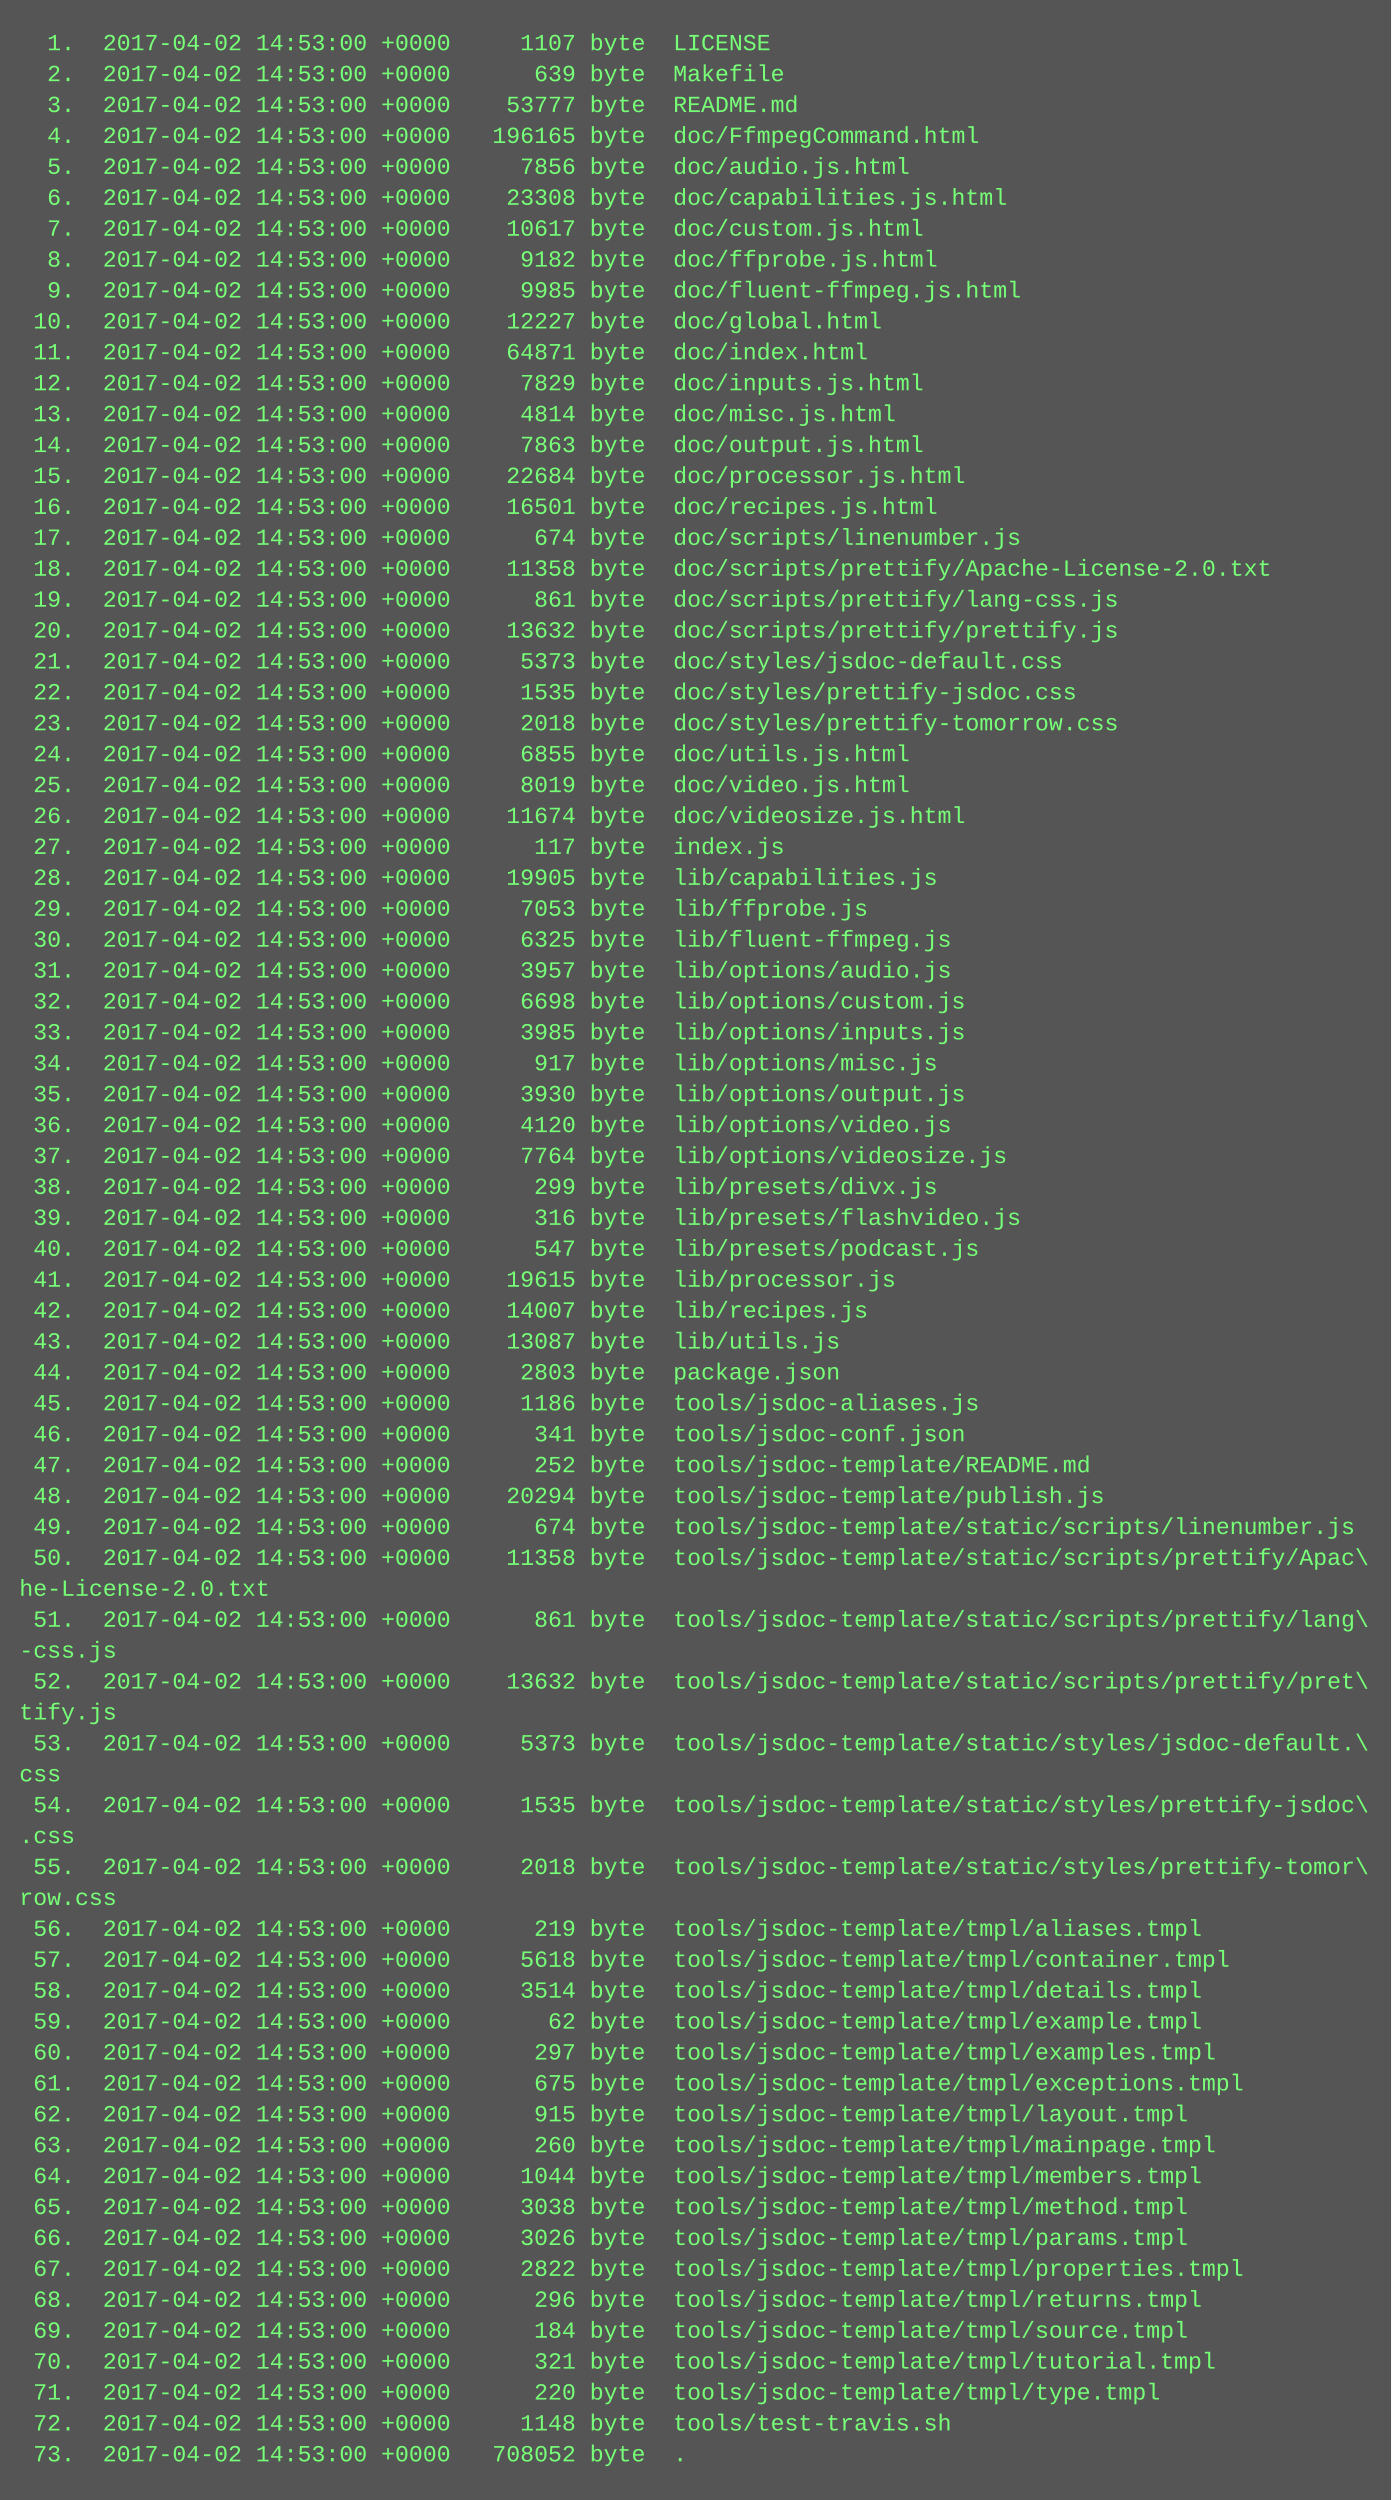
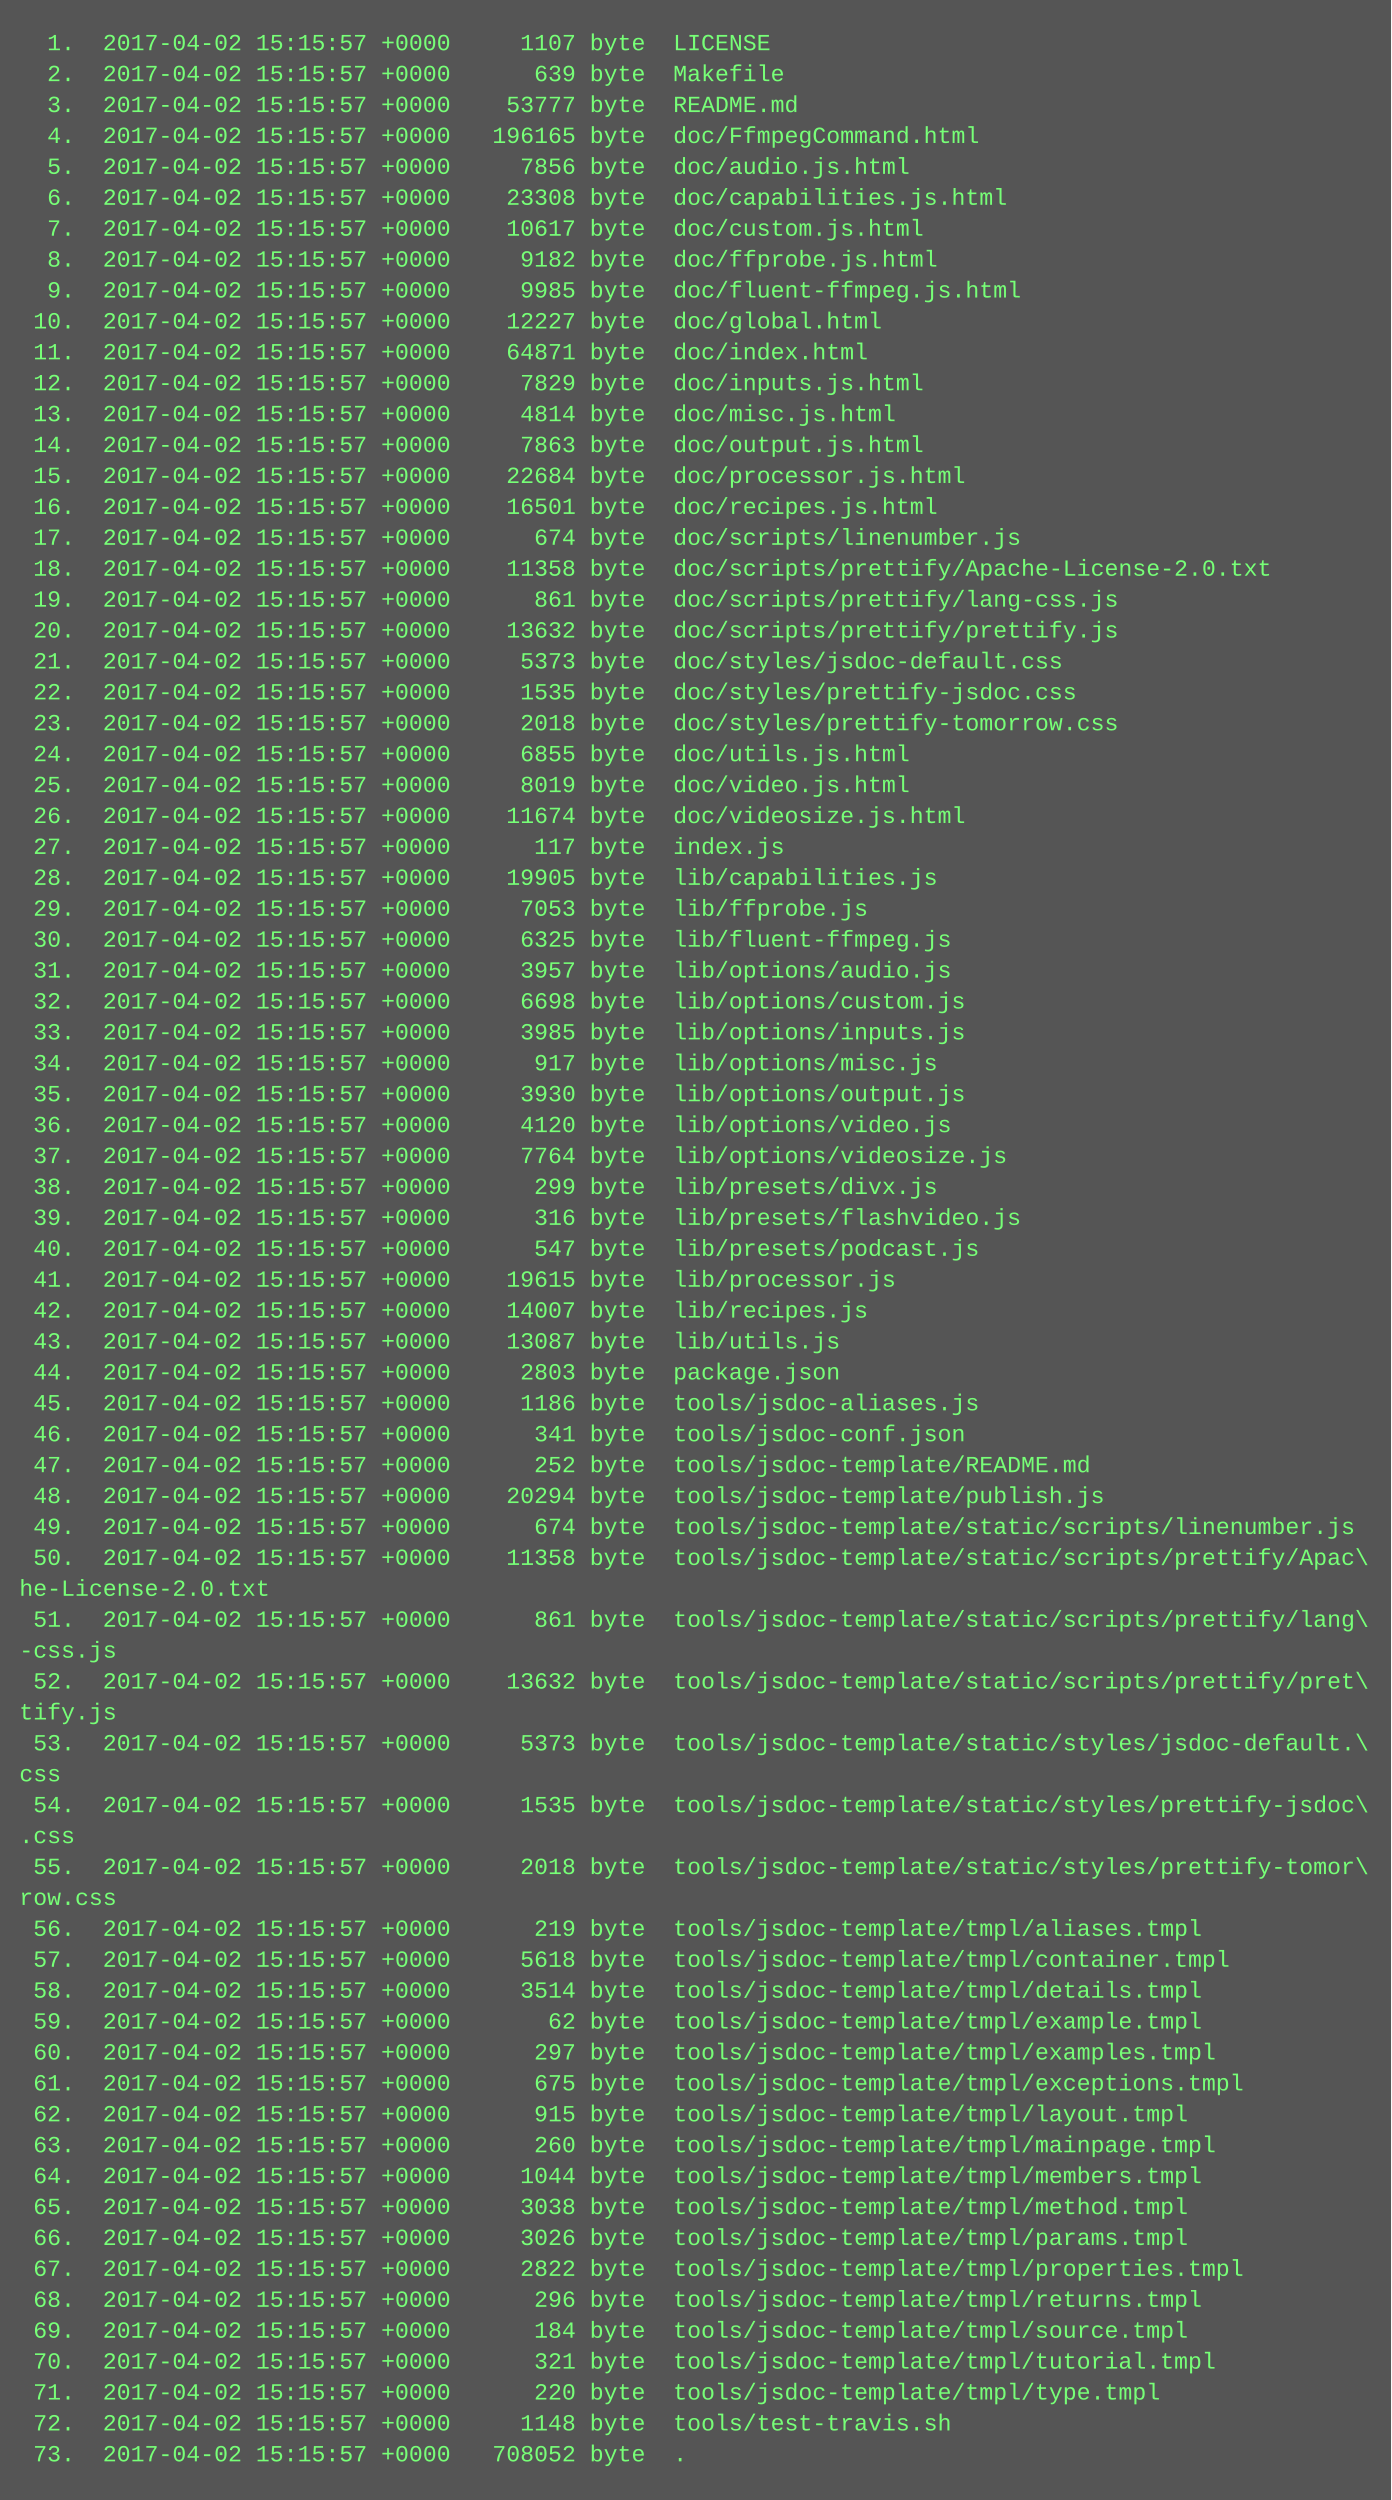
<svg xmlns="http://www.w3.org/2000/svg" height="1294" width="720">
  <rect height="1294" fill="#555" width="720" />
  <text fill="#7f7" font-family="Courier New" font-size="12" xml:space="preserve">
-     <tspan x="10" y="26">  1.  2017-04-02 14:53:00 +0000     1107 byte  LICENSE</tspan>
-     <tspan x="10" y="42">  2.  2017-04-02 14:53:00 +0000      639 byte  Makefile</tspan>
-     <tspan x="10" y="58">  3.  2017-04-02 14:53:00 +0000    53777 byte  README.md</tspan>
-     <tspan x="10" y="74">  4.  2017-04-02 14:53:00 +0000   196165 byte  doc/FfmpegCommand.html</tspan>
-     <tspan x="10" y="90">  5.  2017-04-02 14:53:00 +0000     7856 byte  doc/audio.js.html</tspan>
-     <tspan x="10" y="106">  6.  2017-04-02 14:53:00 +0000    23308 byte  doc/capabilities.js.html</tspan>
-     <tspan x="10" y="122">  7.  2017-04-02 14:53:00 +0000    10617 byte  doc/custom.js.html</tspan>
-     <tspan x="10" y="138">  8.  2017-04-02 14:53:00 +0000     9182 byte  doc/ffprobe.js.html</tspan>
-     <tspan x="10" y="154">  9.  2017-04-02 14:53:00 +0000     9985 byte  doc/fluent-ffmpeg.js.html</tspan>
-     <tspan x="10" y="170"> 10.  2017-04-02 14:53:00 +0000    12227 byte  doc/global.html</tspan>
-     <tspan x="10" y="186"> 11.  2017-04-02 14:53:00 +0000    64871 byte  doc/index.html</tspan>
-     <tspan x="10" y="202"> 12.  2017-04-02 14:53:00 +0000     7829 byte  doc/inputs.js.html</tspan>
-     <tspan x="10" y="218"> 13.  2017-04-02 14:53:00 +0000     4814 byte  doc/misc.js.html</tspan>
-     <tspan x="10" y="234"> 14.  2017-04-02 14:53:00 +0000     7863 byte  doc/output.js.html</tspan>
-     <tspan x="10" y="250"> 15.  2017-04-02 14:53:00 +0000    22684 byte  doc/processor.js.html</tspan>
-     <tspan x="10" y="266"> 16.  2017-04-02 14:53:00 +0000    16501 byte  doc/recipes.js.html</tspan>
-     <tspan x="10" y="282"> 17.  2017-04-02 14:53:00 +0000      674 byte  doc/scripts/linenumber.js</tspan>
-     <tspan x="10" y="298"> 18.  2017-04-02 14:53:00 +0000    11358 byte  doc/scripts/prettify/Apache-License-2.0.txt</tspan>
-     <tspan x="10" y="314"> 19.  2017-04-02 14:53:00 +0000      861 byte  doc/scripts/prettify/lang-css.js</tspan>
-     <tspan x="10" y="330"> 20.  2017-04-02 14:53:00 +0000    13632 byte  doc/scripts/prettify/prettify.js</tspan>
-     <tspan x="10" y="346"> 21.  2017-04-02 14:53:00 +0000     5373 byte  doc/styles/jsdoc-default.css</tspan>
-     <tspan x="10" y="362"> 22.  2017-04-02 14:53:00 +0000     1535 byte  doc/styles/prettify-jsdoc.css</tspan>
-     <tspan x="10" y="378"> 23.  2017-04-02 14:53:00 +0000     2018 byte  doc/styles/prettify-tomorrow.css</tspan>
-     <tspan x="10" y="394"> 24.  2017-04-02 14:53:00 +0000     6855 byte  doc/utils.js.html</tspan>
-     <tspan x="10" y="410"> 25.  2017-04-02 14:53:00 +0000     8019 byte  doc/video.js.html</tspan>
-     <tspan x="10" y="426"> 26.  2017-04-02 14:53:00 +0000    11674 byte  doc/videosize.js.html</tspan>
-     <tspan x="10" y="442"> 27.  2017-04-02 14:53:00 +0000      117 byte  index.js</tspan>
-     <tspan x="10" y="458"> 28.  2017-04-02 14:53:00 +0000    19905 byte  lib/capabilities.js</tspan>
-     <tspan x="10" y="474"> 29.  2017-04-02 14:53:00 +0000     7053 byte  lib/ffprobe.js</tspan>
-     <tspan x="10" y="490"> 30.  2017-04-02 14:53:00 +0000     6325 byte  lib/fluent-ffmpeg.js</tspan>
-     <tspan x="10" y="506"> 31.  2017-04-02 14:53:00 +0000     3957 byte  lib/options/audio.js</tspan>
-     <tspan x="10" y="522"> 32.  2017-04-02 14:53:00 +0000     6698 byte  lib/options/custom.js</tspan>
-     <tspan x="10" y="538"> 33.  2017-04-02 14:53:00 +0000     3985 byte  lib/options/inputs.js</tspan>
-     <tspan x="10" y="554"> 34.  2017-04-02 14:53:00 +0000      917 byte  lib/options/misc.js</tspan>
-     <tspan x="10" y="570"> 35.  2017-04-02 14:53:00 +0000     3930 byte  lib/options/output.js</tspan>
-     <tspan x="10" y="586"> 36.  2017-04-02 14:53:00 +0000     4120 byte  lib/options/video.js</tspan>
-     <tspan x="10" y="602"> 37.  2017-04-02 14:53:00 +0000     7764 byte  lib/options/videosize.js</tspan>
-     <tspan x="10" y="618"> 38.  2017-04-02 14:53:00 +0000      299 byte  lib/presets/divx.js</tspan>
-     <tspan x="10" y="634"> 39.  2017-04-02 14:53:00 +0000      316 byte  lib/presets/flashvideo.js</tspan>
-     <tspan x="10" y="650"> 40.  2017-04-02 14:53:00 +0000      547 byte  lib/presets/podcast.js</tspan>
-     <tspan x="10" y="666"> 41.  2017-04-02 14:53:00 +0000    19615 byte  lib/processor.js</tspan>
-     <tspan x="10" y="682"> 42.  2017-04-02 14:53:00 +0000    14007 byte  lib/recipes.js</tspan>
-     <tspan x="10" y="698"> 43.  2017-04-02 14:53:00 +0000    13087 byte  lib/utils.js</tspan>
-     <tspan x="10" y="714"> 44.  2017-04-02 14:53:00 +0000     2803 byte  package.json</tspan>
-     <tspan x="10" y="730"> 45.  2017-04-02 14:53:00 +0000     1186 byte  tools/jsdoc-aliases.js</tspan>
-     <tspan x="10" y="746"> 46.  2017-04-02 14:53:00 +0000      341 byte  tools/jsdoc-conf.json</tspan>
-     <tspan x="10" y="762"> 47.  2017-04-02 14:53:00 +0000      252 byte  tools/jsdoc-template/README.md</tspan>
-     <tspan x="10" y="778"> 48.  2017-04-02 14:53:00 +0000    20294 byte  tools/jsdoc-template/publish.js</tspan>
-     <tspan x="10" y="794"> 49.  2017-04-02 14:53:00 +0000      674 byte  tools/jsdoc-template/static/scripts/linenumber.js</tspan>
-     <tspan x="10" y="810"> 50.  2017-04-02 14:53:00 +0000    11358 byte  tools/jsdoc-template/static/scripts/prettify/Apac\</tspan>
+     <tspan x="10" y="26">  1.  2017-04-02 15:15:57 +0000     1107 byte  LICENSE</tspan>
+     <tspan x="10" y="42">  2.  2017-04-02 15:15:57 +0000      639 byte  Makefile</tspan>
+     <tspan x="10" y="58">  3.  2017-04-02 15:15:57 +0000    53777 byte  README.md</tspan>
+     <tspan x="10" y="74">  4.  2017-04-02 15:15:57 +0000   196165 byte  doc/FfmpegCommand.html</tspan>
+     <tspan x="10" y="90">  5.  2017-04-02 15:15:57 +0000     7856 byte  doc/audio.js.html</tspan>
+     <tspan x="10" y="106">  6.  2017-04-02 15:15:57 +0000    23308 byte  doc/capabilities.js.html</tspan>
+     <tspan x="10" y="122">  7.  2017-04-02 15:15:57 +0000    10617 byte  doc/custom.js.html</tspan>
+     <tspan x="10" y="138">  8.  2017-04-02 15:15:57 +0000     9182 byte  doc/ffprobe.js.html</tspan>
+     <tspan x="10" y="154">  9.  2017-04-02 15:15:57 +0000     9985 byte  doc/fluent-ffmpeg.js.html</tspan>
+     <tspan x="10" y="170"> 10.  2017-04-02 15:15:57 +0000    12227 byte  doc/global.html</tspan>
+     <tspan x="10" y="186"> 11.  2017-04-02 15:15:57 +0000    64871 byte  doc/index.html</tspan>
+     <tspan x="10" y="202"> 12.  2017-04-02 15:15:57 +0000     7829 byte  doc/inputs.js.html</tspan>
+     <tspan x="10" y="218"> 13.  2017-04-02 15:15:57 +0000     4814 byte  doc/misc.js.html</tspan>
+     <tspan x="10" y="234"> 14.  2017-04-02 15:15:57 +0000     7863 byte  doc/output.js.html</tspan>
+     <tspan x="10" y="250"> 15.  2017-04-02 15:15:57 +0000    22684 byte  doc/processor.js.html</tspan>
+     <tspan x="10" y="266"> 16.  2017-04-02 15:15:57 +0000    16501 byte  doc/recipes.js.html</tspan>
+     <tspan x="10" y="282"> 17.  2017-04-02 15:15:57 +0000      674 byte  doc/scripts/linenumber.js</tspan>
+     <tspan x="10" y="298"> 18.  2017-04-02 15:15:57 +0000    11358 byte  doc/scripts/prettify/Apache-License-2.0.txt</tspan>
+     <tspan x="10" y="314"> 19.  2017-04-02 15:15:57 +0000      861 byte  doc/scripts/prettify/lang-css.js</tspan>
+     <tspan x="10" y="330"> 20.  2017-04-02 15:15:57 +0000    13632 byte  doc/scripts/prettify/prettify.js</tspan>
+     <tspan x="10" y="346"> 21.  2017-04-02 15:15:57 +0000     5373 byte  doc/styles/jsdoc-default.css</tspan>
+     <tspan x="10" y="362"> 22.  2017-04-02 15:15:57 +0000     1535 byte  doc/styles/prettify-jsdoc.css</tspan>
+     <tspan x="10" y="378"> 23.  2017-04-02 15:15:57 +0000     2018 byte  doc/styles/prettify-tomorrow.css</tspan>
+     <tspan x="10" y="394"> 24.  2017-04-02 15:15:57 +0000     6855 byte  doc/utils.js.html</tspan>
+     <tspan x="10" y="410"> 25.  2017-04-02 15:15:57 +0000     8019 byte  doc/video.js.html</tspan>
+     <tspan x="10" y="426"> 26.  2017-04-02 15:15:57 +0000    11674 byte  doc/videosize.js.html</tspan>
+     <tspan x="10" y="442"> 27.  2017-04-02 15:15:57 +0000      117 byte  index.js</tspan>
+     <tspan x="10" y="458"> 28.  2017-04-02 15:15:57 +0000    19905 byte  lib/capabilities.js</tspan>
+     <tspan x="10" y="474"> 29.  2017-04-02 15:15:57 +0000     7053 byte  lib/ffprobe.js</tspan>
+     <tspan x="10" y="490"> 30.  2017-04-02 15:15:57 +0000     6325 byte  lib/fluent-ffmpeg.js</tspan>
+     <tspan x="10" y="506"> 31.  2017-04-02 15:15:57 +0000     3957 byte  lib/options/audio.js</tspan>
+     <tspan x="10" y="522"> 32.  2017-04-02 15:15:57 +0000     6698 byte  lib/options/custom.js</tspan>
+     <tspan x="10" y="538"> 33.  2017-04-02 15:15:57 +0000     3985 byte  lib/options/inputs.js</tspan>
+     <tspan x="10" y="554"> 34.  2017-04-02 15:15:57 +0000      917 byte  lib/options/misc.js</tspan>
+     <tspan x="10" y="570"> 35.  2017-04-02 15:15:57 +0000     3930 byte  lib/options/output.js</tspan>
+     <tspan x="10" y="586"> 36.  2017-04-02 15:15:57 +0000     4120 byte  lib/options/video.js</tspan>
+     <tspan x="10" y="602"> 37.  2017-04-02 15:15:57 +0000     7764 byte  lib/options/videosize.js</tspan>
+     <tspan x="10" y="618"> 38.  2017-04-02 15:15:57 +0000      299 byte  lib/presets/divx.js</tspan>
+     <tspan x="10" y="634"> 39.  2017-04-02 15:15:57 +0000      316 byte  lib/presets/flashvideo.js</tspan>
+     <tspan x="10" y="650"> 40.  2017-04-02 15:15:57 +0000      547 byte  lib/presets/podcast.js</tspan>
+     <tspan x="10" y="666"> 41.  2017-04-02 15:15:57 +0000    19615 byte  lib/processor.js</tspan>
+     <tspan x="10" y="682"> 42.  2017-04-02 15:15:57 +0000    14007 byte  lib/recipes.js</tspan>
+     <tspan x="10" y="698"> 43.  2017-04-02 15:15:57 +0000    13087 byte  lib/utils.js</tspan>
+     <tspan x="10" y="714"> 44.  2017-04-02 15:15:57 +0000     2803 byte  package.json</tspan>
+     <tspan x="10" y="730"> 45.  2017-04-02 15:15:57 +0000     1186 byte  tools/jsdoc-aliases.js</tspan>
+     <tspan x="10" y="746"> 46.  2017-04-02 15:15:57 +0000      341 byte  tools/jsdoc-conf.json</tspan>
+     <tspan x="10" y="762"> 47.  2017-04-02 15:15:57 +0000      252 byte  tools/jsdoc-template/README.md</tspan>
+     <tspan x="10" y="778"> 48.  2017-04-02 15:15:57 +0000    20294 byte  tools/jsdoc-template/publish.js</tspan>
+     <tspan x="10" y="794"> 49.  2017-04-02 15:15:57 +0000      674 byte  tools/jsdoc-template/static/scripts/linenumber.js</tspan>
+     <tspan x="10" y="810"> 50.  2017-04-02 15:15:57 +0000    11358 byte  tools/jsdoc-template/static/scripts/prettify/Apac\</tspan>
    <tspan x="10" y="826">he-License-2.0.txt</tspan>
-     <tspan x="10" y="842"> 51.  2017-04-02 14:53:00 +0000      861 byte  tools/jsdoc-template/static/scripts/prettify/lang\</tspan>
+     <tspan x="10" y="842"> 51.  2017-04-02 15:15:57 +0000      861 byte  tools/jsdoc-template/static/scripts/prettify/lang\</tspan>
    <tspan x="10" y="858">-css.js</tspan>
-     <tspan x="10" y="874"> 52.  2017-04-02 14:53:00 +0000    13632 byte  tools/jsdoc-template/static/scripts/prettify/pret\</tspan>
+     <tspan x="10" y="874"> 52.  2017-04-02 15:15:57 +0000    13632 byte  tools/jsdoc-template/static/scripts/prettify/pret\</tspan>
    <tspan x="10" y="890">tify.js</tspan>
-     <tspan x="10" y="906"> 53.  2017-04-02 14:53:00 +0000     5373 byte  tools/jsdoc-template/static/styles/jsdoc-default.\</tspan>
+     <tspan x="10" y="906"> 53.  2017-04-02 15:15:57 +0000     5373 byte  tools/jsdoc-template/static/styles/jsdoc-default.\</tspan>
    <tspan x="10" y="922">css</tspan>
-     <tspan x="10" y="938"> 54.  2017-04-02 14:53:00 +0000     1535 byte  tools/jsdoc-template/static/styles/prettify-jsdoc\</tspan>
+     <tspan x="10" y="938"> 54.  2017-04-02 15:15:57 +0000     1535 byte  tools/jsdoc-template/static/styles/prettify-jsdoc\</tspan>
    <tspan x="10" y="954">.css</tspan>
-     <tspan x="10" y="970"> 55.  2017-04-02 14:53:00 +0000     2018 byte  tools/jsdoc-template/static/styles/prettify-tomor\</tspan>
+     <tspan x="10" y="970"> 55.  2017-04-02 15:15:57 +0000     2018 byte  tools/jsdoc-template/static/styles/prettify-tomor\</tspan>
    <tspan x="10" y="986">row.css</tspan>
-     <tspan x="10" y="1002"> 56.  2017-04-02 14:53:00 +0000      219 byte  tools/jsdoc-template/tmpl/aliases.tmpl</tspan>
-     <tspan x="10" y="1018"> 57.  2017-04-02 14:53:00 +0000     5618 byte  tools/jsdoc-template/tmpl/container.tmpl</tspan>
-     <tspan x="10" y="1034"> 58.  2017-04-02 14:53:00 +0000     3514 byte  tools/jsdoc-template/tmpl/details.tmpl</tspan>
-     <tspan x="10" y="1050"> 59.  2017-04-02 14:53:00 +0000       62 byte  tools/jsdoc-template/tmpl/example.tmpl</tspan>
-     <tspan x="10" y="1066"> 60.  2017-04-02 14:53:00 +0000      297 byte  tools/jsdoc-template/tmpl/examples.tmpl</tspan>
-     <tspan x="10" y="1082"> 61.  2017-04-02 14:53:00 +0000      675 byte  tools/jsdoc-template/tmpl/exceptions.tmpl</tspan>
-     <tspan x="10" y="1098"> 62.  2017-04-02 14:53:00 +0000      915 byte  tools/jsdoc-template/tmpl/layout.tmpl</tspan>
-     <tspan x="10" y="1114"> 63.  2017-04-02 14:53:00 +0000      260 byte  tools/jsdoc-template/tmpl/mainpage.tmpl</tspan>
-     <tspan x="10" y="1130"> 64.  2017-04-02 14:53:00 +0000     1044 byte  tools/jsdoc-template/tmpl/members.tmpl</tspan>
-     <tspan x="10" y="1146"> 65.  2017-04-02 14:53:00 +0000     3038 byte  tools/jsdoc-template/tmpl/method.tmpl</tspan>
-     <tspan x="10" y="1162"> 66.  2017-04-02 14:53:00 +0000     3026 byte  tools/jsdoc-template/tmpl/params.tmpl</tspan>
-     <tspan x="10" y="1178"> 67.  2017-04-02 14:53:00 +0000     2822 byte  tools/jsdoc-template/tmpl/properties.tmpl</tspan>
-     <tspan x="10" y="1194"> 68.  2017-04-02 14:53:00 +0000      296 byte  tools/jsdoc-template/tmpl/returns.tmpl</tspan>
-     <tspan x="10" y="1210"> 69.  2017-04-02 14:53:00 +0000      184 byte  tools/jsdoc-template/tmpl/source.tmpl</tspan>
-     <tspan x="10" y="1226"> 70.  2017-04-02 14:53:00 +0000      321 byte  tools/jsdoc-template/tmpl/tutorial.tmpl</tspan>
-     <tspan x="10" y="1242"> 71.  2017-04-02 14:53:00 +0000      220 byte  tools/jsdoc-template/tmpl/type.tmpl</tspan>
-     <tspan x="10" y="1258"> 72.  2017-04-02 14:53:00 +0000     1148 byte  tools/test-travis.sh</tspan>
-     <tspan x="10" y="1274"> 73.  2017-04-02 14:53:00 +0000   708052 byte  .</tspan>
+     <tspan x="10" y="1002"> 56.  2017-04-02 15:15:57 +0000      219 byte  tools/jsdoc-template/tmpl/aliases.tmpl</tspan>
+     <tspan x="10" y="1018"> 57.  2017-04-02 15:15:57 +0000     5618 byte  tools/jsdoc-template/tmpl/container.tmpl</tspan>
+     <tspan x="10" y="1034"> 58.  2017-04-02 15:15:57 +0000     3514 byte  tools/jsdoc-template/tmpl/details.tmpl</tspan>
+     <tspan x="10" y="1050"> 59.  2017-04-02 15:15:57 +0000       62 byte  tools/jsdoc-template/tmpl/example.tmpl</tspan>
+     <tspan x="10" y="1066"> 60.  2017-04-02 15:15:57 +0000      297 byte  tools/jsdoc-template/tmpl/examples.tmpl</tspan>
+     <tspan x="10" y="1082"> 61.  2017-04-02 15:15:57 +0000      675 byte  tools/jsdoc-template/tmpl/exceptions.tmpl</tspan>
+     <tspan x="10" y="1098"> 62.  2017-04-02 15:15:57 +0000      915 byte  tools/jsdoc-template/tmpl/layout.tmpl</tspan>
+     <tspan x="10" y="1114"> 63.  2017-04-02 15:15:57 +0000      260 byte  tools/jsdoc-template/tmpl/mainpage.tmpl</tspan>
+     <tspan x="10" y="1130"> 64.  2017-04-02 15:15:57 +0000     1044 byte  tools/jsdoc-template/tmpl/members.tmpl</tspan>
+     <tspan x="10" y="1146"> 65.  2017-04-02 15:15:57 +0000     3038 byte  tools/jsdoc-template/tmpl/method.tmpl</tspan>
+     <tspan x="10" y="1162"> 66.  2017-04-02 15:15:57 +0000     3026 byte  tools/jsdoc-template/tmpl/params.tmpl</tspan>
+     <tspan x="10" y="1178"> 67.  2017-04-02 15:15:57 +0000     2822 byte  tools/jsdoc-template/tmpl/properties.tmpl</tspan>
+     <tspan x="10" y="1194"> 68.  2017-04-02 15:15:57 +0000      296 byte  tools/jsdoc-template/tmpl/returns.tmpl</tspan>
+     <tspan x="10" y="1210"> 69.  2017-04-02 15:15:57 +0000      184 byte  tools/jsdoc-template/tmpl/source.tmpl</tspan>
+     <tspan x="10" y="1226"> 70.  2017-04-02 15:15:57 +0000      321 byte  tools/jsdoc-template/tmpl/tutorial.tmpl</tspan>
+     <tspan x="10" y="1242"> 71.  2017-04-02 15:15:57 +0000      220 byte  tools/jsdoc-template/tmpl/type.tmpl</tspan>
+     <tspan x="10" y="1258"> 72.  2017-04-02 15:15:57 +0000     1148 byte  tools/test-travis.sh</tspan>
+     <tspan x="10" y="1274"> 73.  2017-04-02 15:15:57 +0000   708052 byte  .</tspan>
  </text>
</svg>
